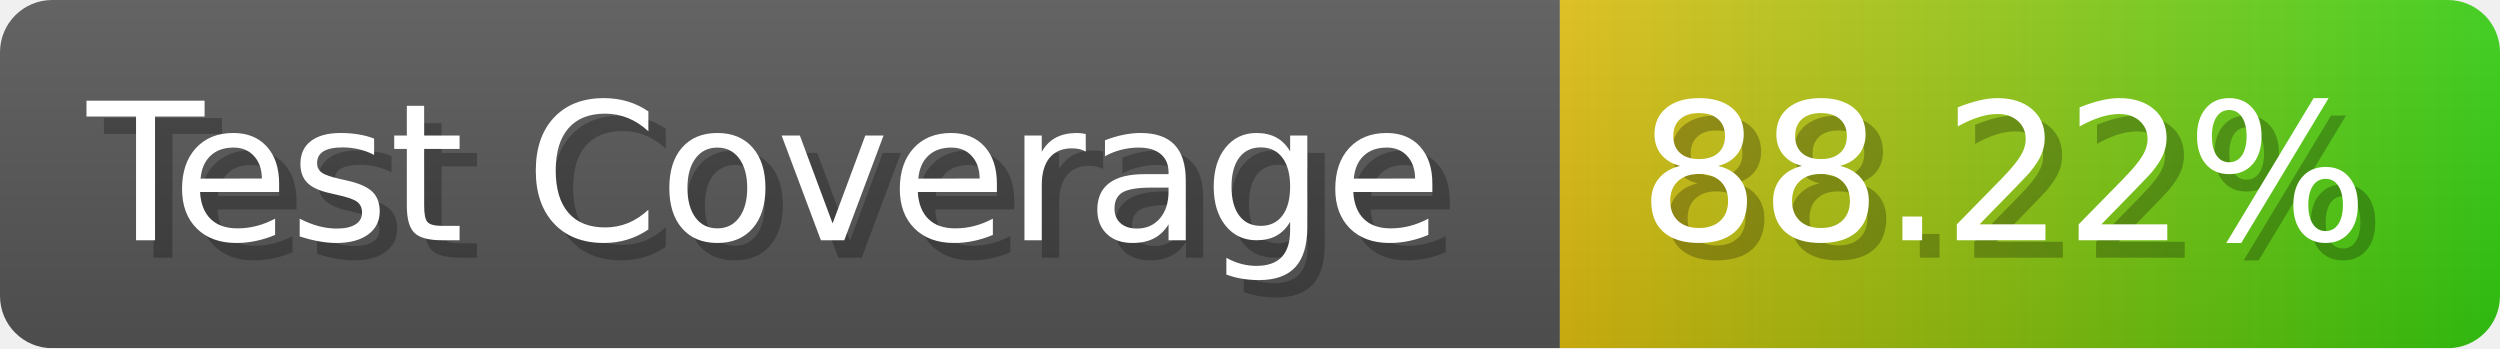
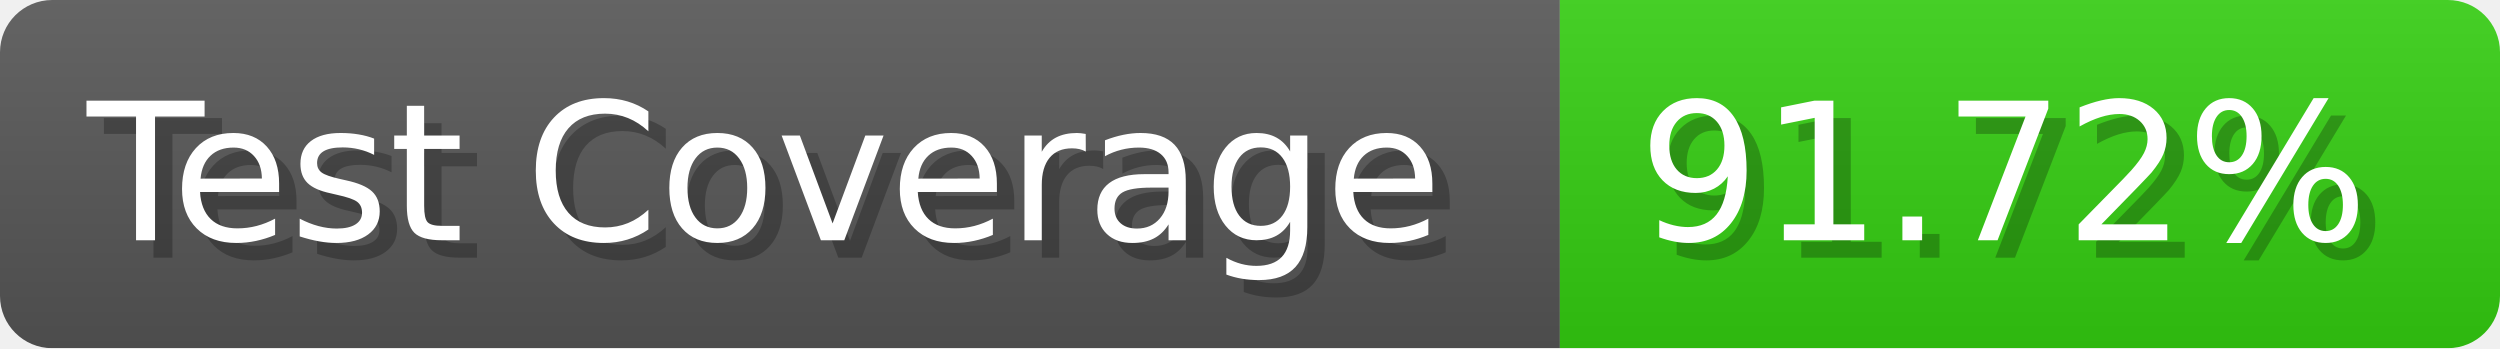
- <svg xmlns="http://www.w3.org/2000/svg" width="143.6" height="20" viewBox="0 0 1436 200" role="img" aria-label="Test Coverage: 88.22%">
+ <svg xmlns="http://www.w3.org/2000/svg" width="143.6" height="20" viewBox="0 0 1436 200" role="img" aria-label="Test Coverage: 91.72%">
  <linearGradient id="a" x2="0" y2="100%">
    <stop offset="0" stop-opacity=".1" stop-color="#EEE" />
    <stop offset="1" stop-opacity=".1" />
  </linearGradient>
  <mask id="m">
    <rect width="1436" height="200" rx="30" fill="#FFF" />
  </mask>
  <g mask="url(#m)">
    <rect width="896" height="200" fill="#555" />
-     <rect width="540" height="200" fill="url(#x)" x="896" />
+     <rect width="540" height="200" fill="#3C1" x="896" />
    <rect width="1436" height="200" fill="url(#a)" />
  </g>
  <g aria-hidden="true" fill="#fff" text-anchor="start" font-family="Verdana,DejaVu Sans,sans-serif" font-size="110">
    <text x="60" y="148" textLength="796" fill="#000" opacity="0.25">Test Coverage</text>
    <text x="50" y="138" textLength="796">Test Coverage</text>
-     <text x="951" y="148" textLength="440" fill="#000" opacity="0.25">88.22%</text>
-     <text x="941" y="138" textLength="440">88.22%</text>
+     <text x="951" y="148" textLength="440" fill="#000" opacity="0.25">91.72%</text>
+     <text x="941" y="138" textLength="440">91.72%</text>
  </g>
-   <linearGradient id="x" x1="0%" y1="0%" x2="100%" y2="0%">
-     <stop offset="0%" style="stop-color:#DB1" />
-     <stop offset="100%" style="stop-color:#3C1" />
-   </linearGradient>
</svg>
